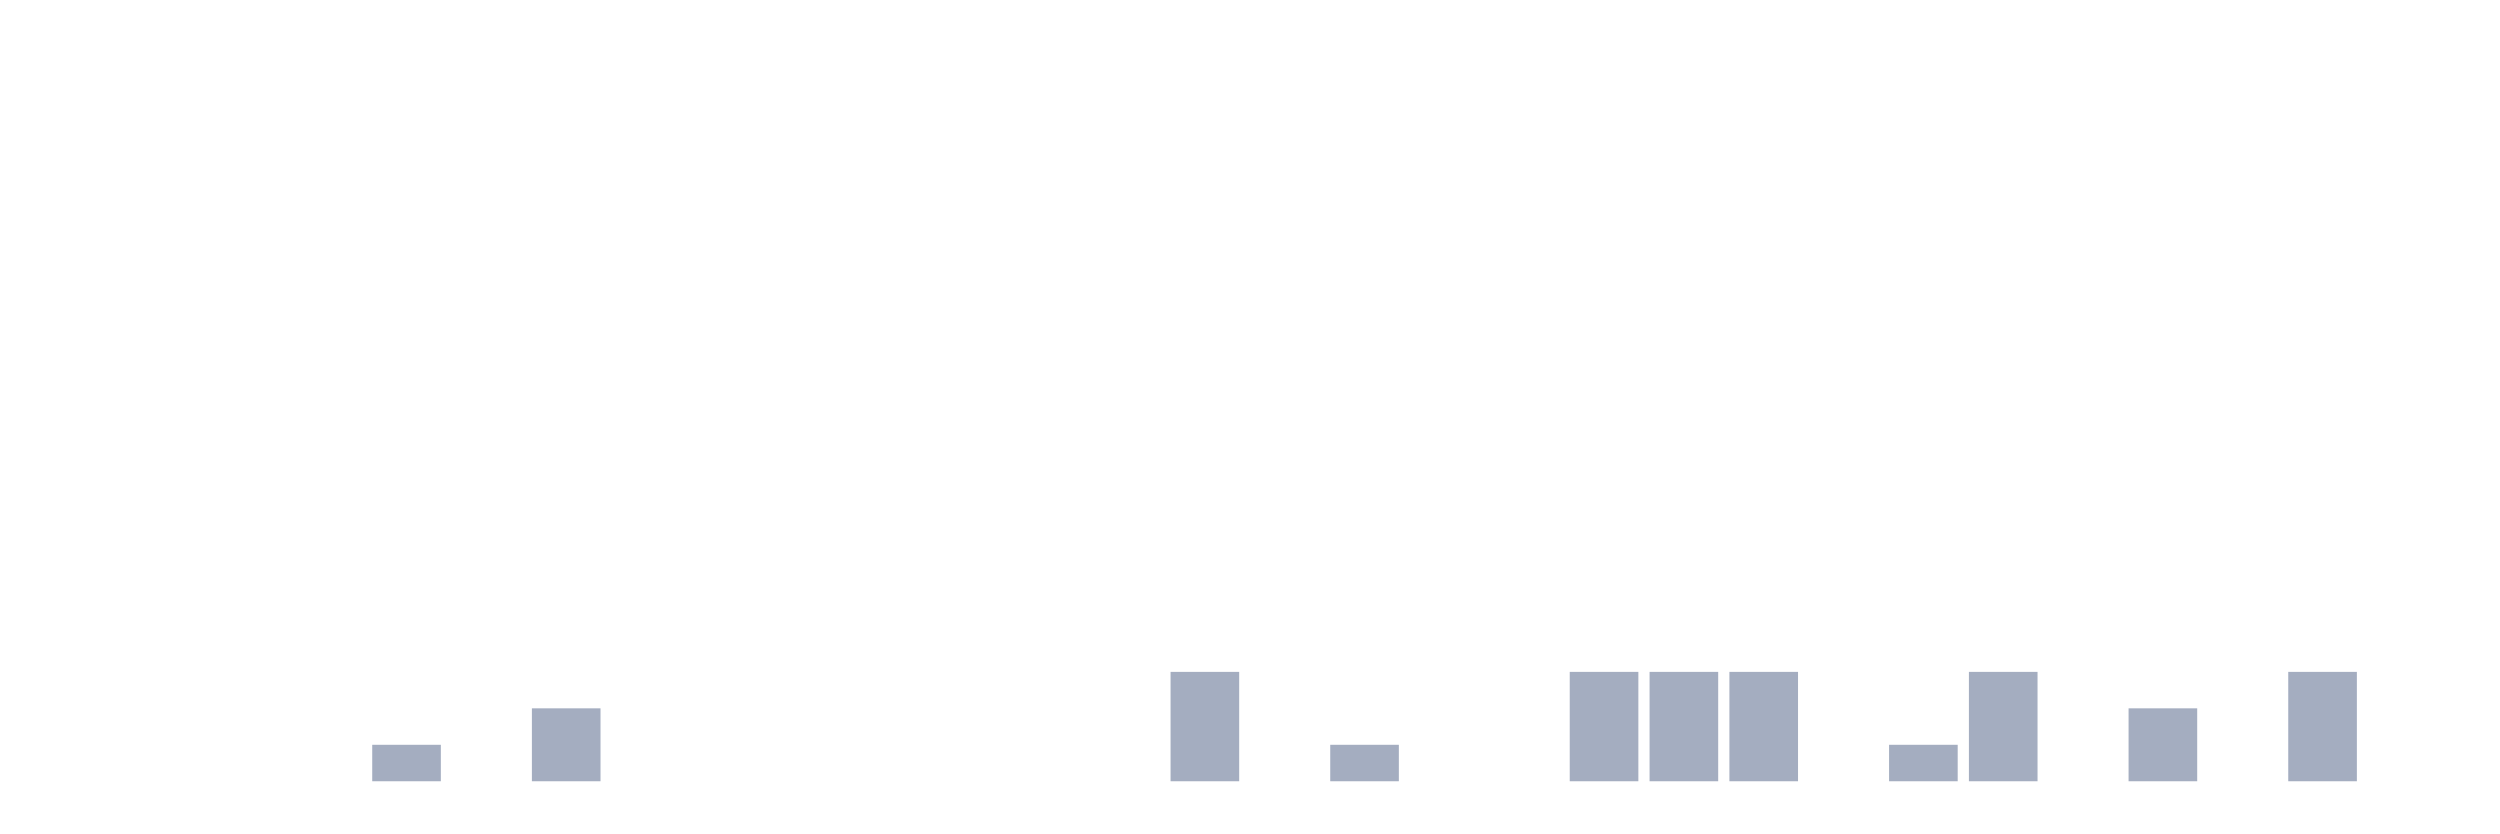
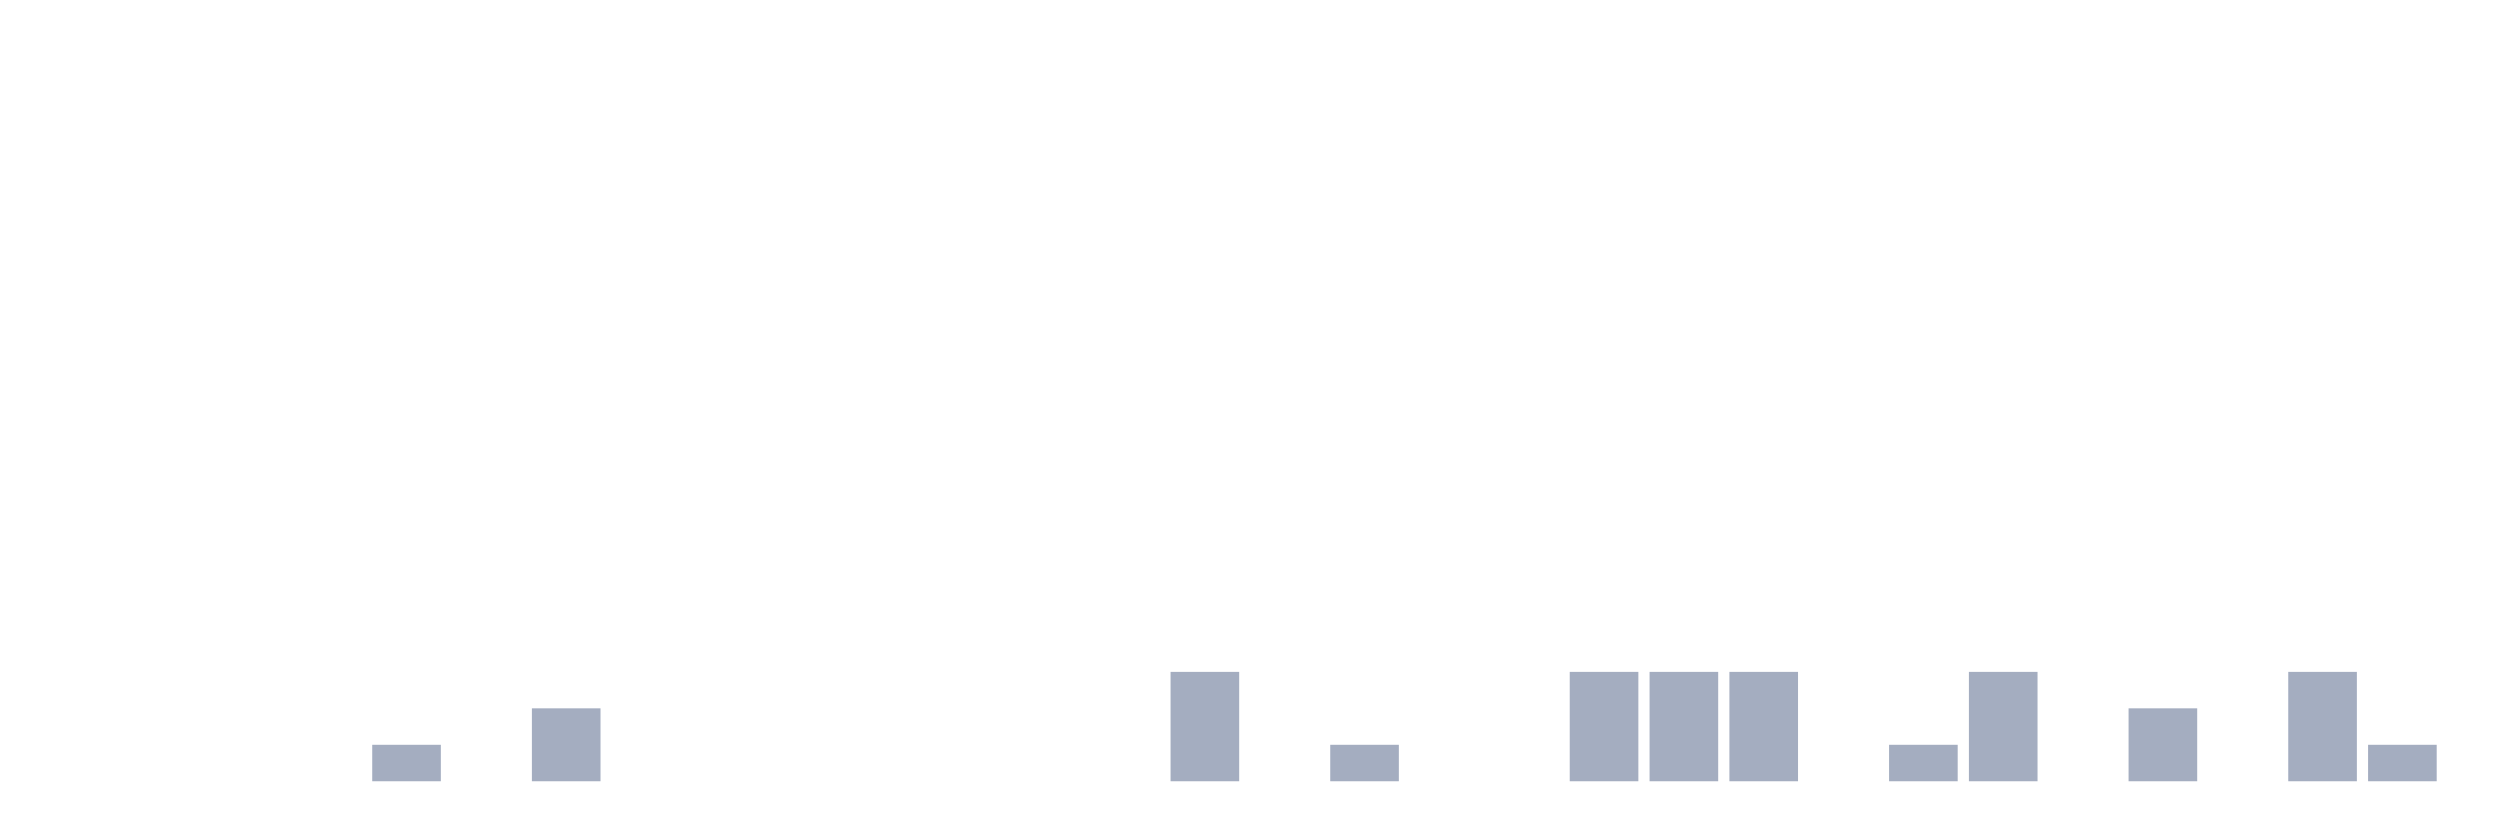
<svg xmlns="http://www.w3.org/2000/svg" viewBox="0 0 480 160">
  <g transform="translate(10,10)">
    <rect class="bar" x="0.153" width="13.175" y="140" height="0" fill="rgb(164,173,192)" />
    <rect class="bar" x="15.482" width="13.175" y="140" height="0" fill="rgb(164,173,192)" />
    <rect class="bar" x="30.81" width="13.175" y="140" height="0" fill="rgb(164,173,192)" />
    <rect class="bar" x="46.138" width="13.175" y="140" height="0" fill="rgb(164,173,192)" />
    <rect class="bar" x="61.466" width="13.175" y="133" height="7" fill="rgb(164,173,192)" />
    <rect class="bar" x="76.794" width="13.175" y="140" height="0" fill="rgb(164,173,192)" />
    <rect class="bar" x="92.123" width="13.175" y="126" height="14" fill="rgb(164,173,192)" />
    <rect class="bar" x="107.451" width="13.175" y="140" height="0" fill="rgb(164,173,192)" />
    <rect class="bar" x="122.779" width="13.175" y="140" height="0" fill="rgb(164,173,192)" />
    <rect class="bar" x="138.107" width="13.175" y="140" height="0" fill="rgb(164,173,192)" />
    <rect class="bar" x="153.436" width="13.175" y="140" height="0" fill="rgb(164,173,192)" />
    <rect class="bar" x="168.764" width="13.175" y="140" height="0" fill="rgb(164,173,192)" />
    <rect class="bar" x="184.092" width="13.175" y="140" height="0" fill="rgb(164,173,192)" />
    <rect class="bar" x="199.42" width="13.175" y="140" height="0" fill="rgb(164,173,192)" />
    <rect class="bar" x="214.748" width="13.175" y="119" height="21" fill="rgb(164,173,192)" />
    <rect class="bar" x="230.077" width="13.175" y="140" height="0" fill="rgb(164,173,192)" />
    <rect class="bar" x="245.405" width="13.175" y="133" height="7" fill="rgb(164,173,192)" />
    <rect class="bar" x="260.733" width="13.175" y="140" height="0" fill="rgb(164,173,192)" />
    <rect class="bar" x="276.061" width="13.175" y="140" height="0" fill="rgb(164,173,192)" />
    <rect class="bar" x="291.39" width="13.175" y="119" height="21" fill="rgb(164,173,192)" />
    <rect class="bar" x="306.718" width="13.175" y="119" height="21" fill="rgb(164,173,192)" />
    <rect class="bar" x="322.046" width="13.175" y="119" height="21" fill="rgb(164,173,192)" />
    <rect class="bar" x="337.374" width="13.175" y="140" height="0" fill="rgb(164,173,192)" />
    <rect class="bar" x="352.702" width="13.175" y="133" height="7" fill="rgb(164,173,192)" />
    <rect class="bar" x="368.031" width="13.175" y="119" height="21" fill="rgb(164,173,192)" />
    <rect class="bar" x="383.359" width="13.175" y="140" height="0" fill="rgb(164,173,192)" />
    <rect class="bar" x="398.687" width="13.175" y="126" height="14" fill="rgb(164,173,192)" />
    <rect class="bar" x="414.015" width="13.175" y="140" height="0" fill="rgb(164,173,192)" />
    <rect class="bar" x="429.344" width="13.175" y="119" height="21" fill="rgb(164,173,192)" />
-     <rect class="bar" x="444.672" width="13.175" y="140" height="0" fill="rgb(164,173,192)" />
+     <rect class="bar" x="444.672" width="13.175" y="133" height="7" fill="rgb(164,173,192)" />
  </g>
</svg>
